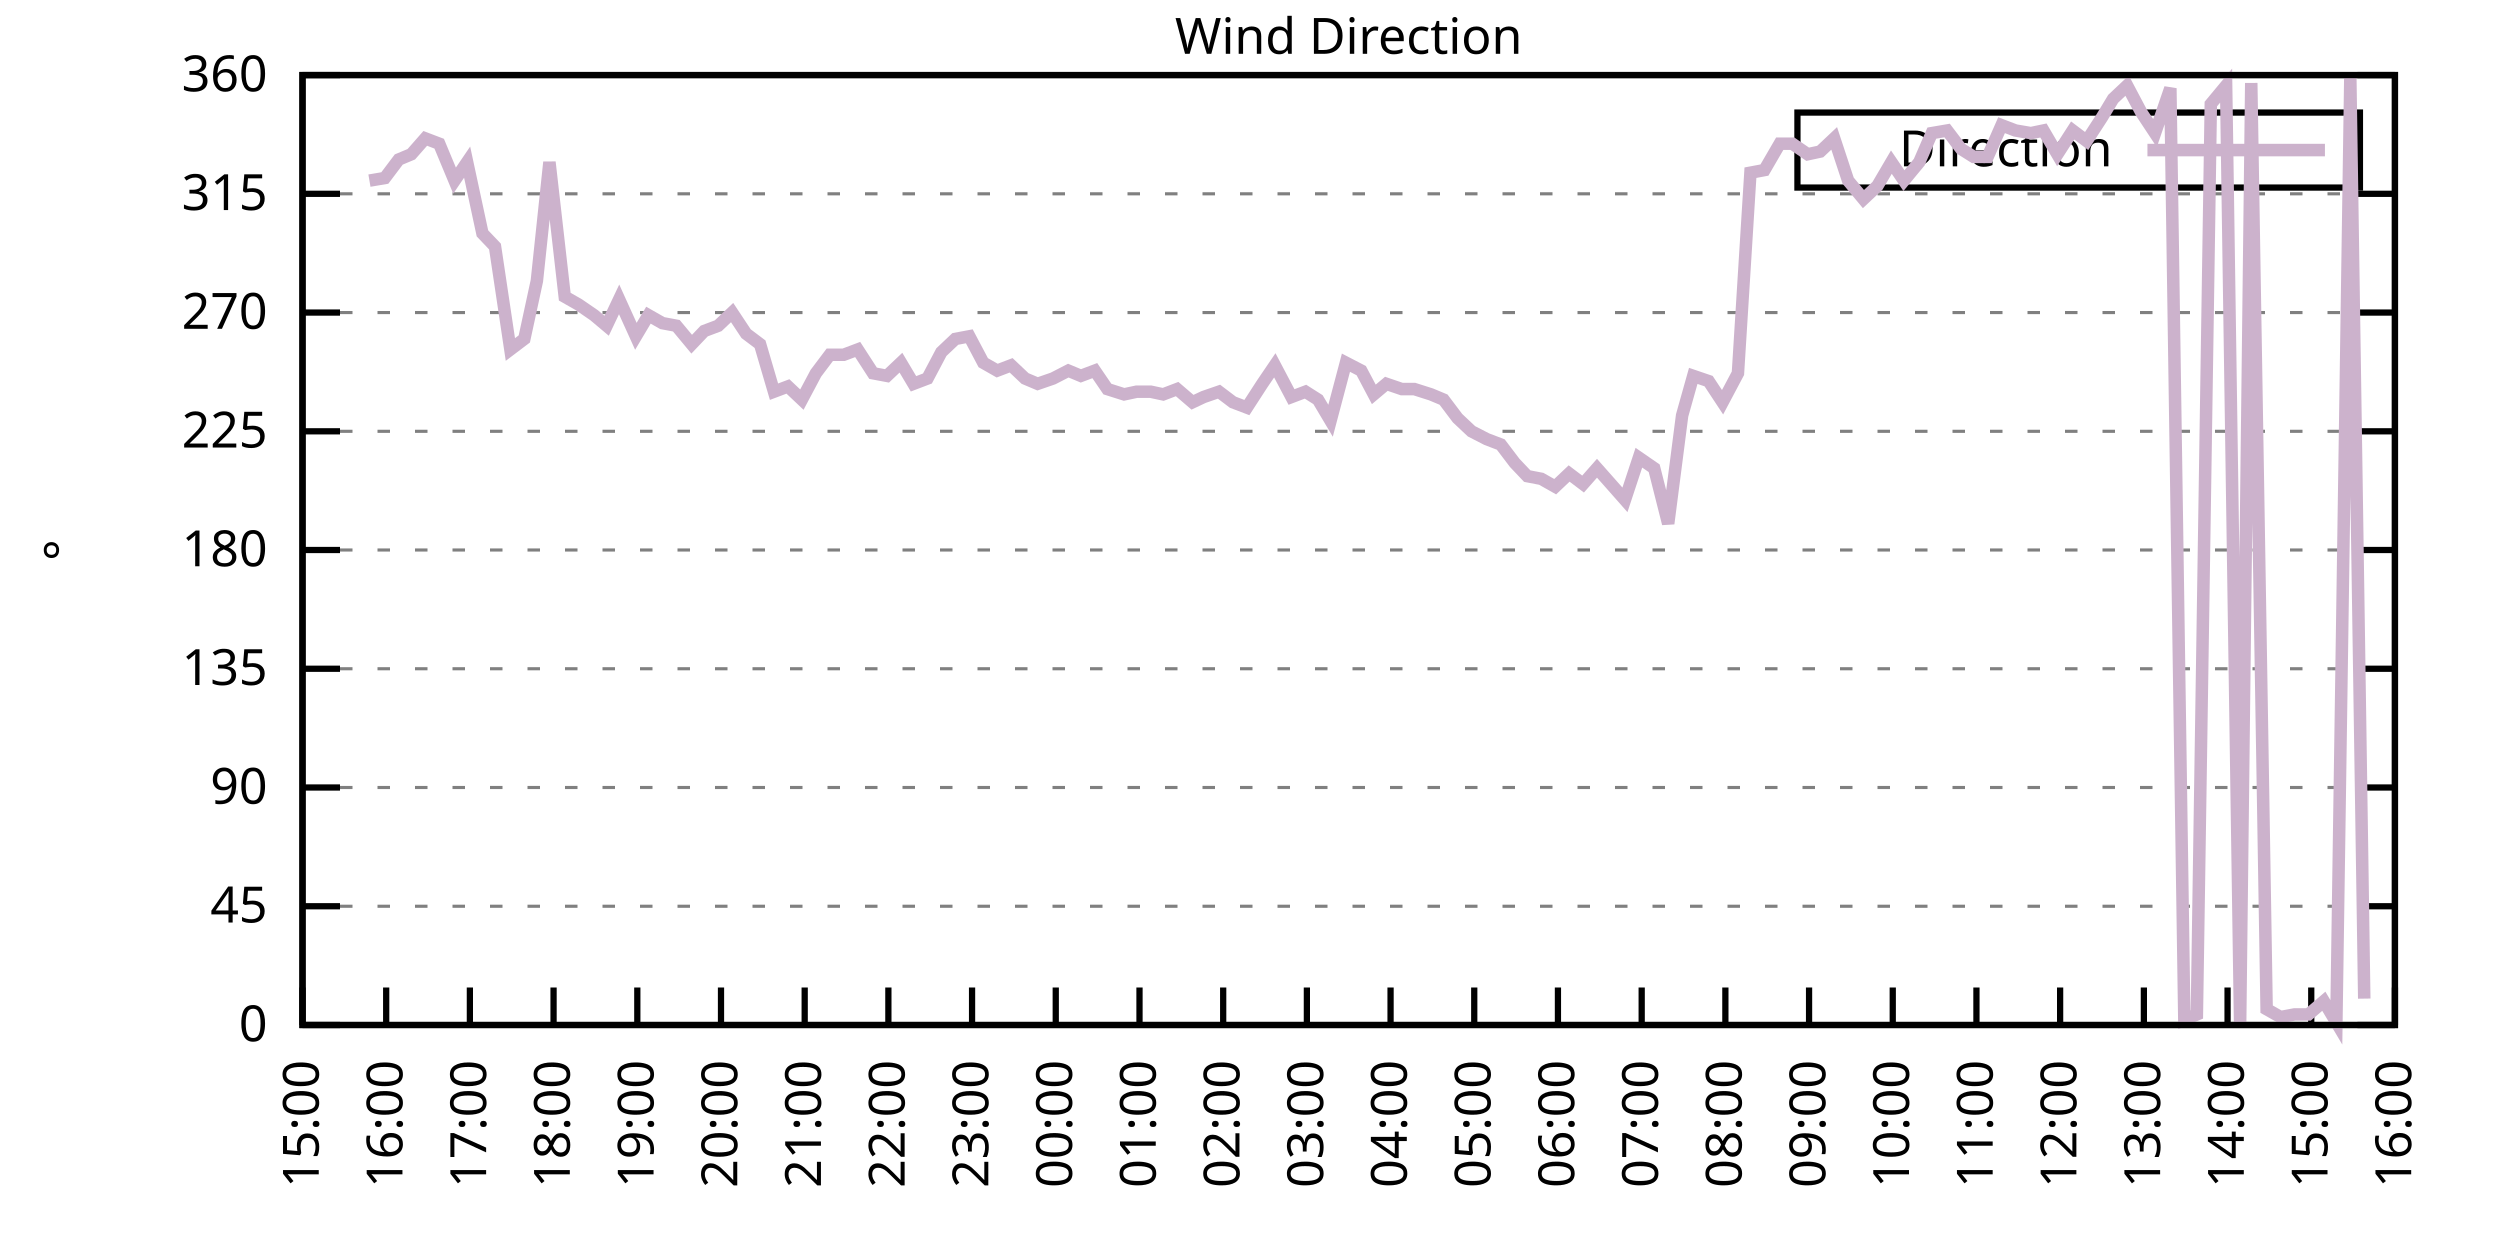
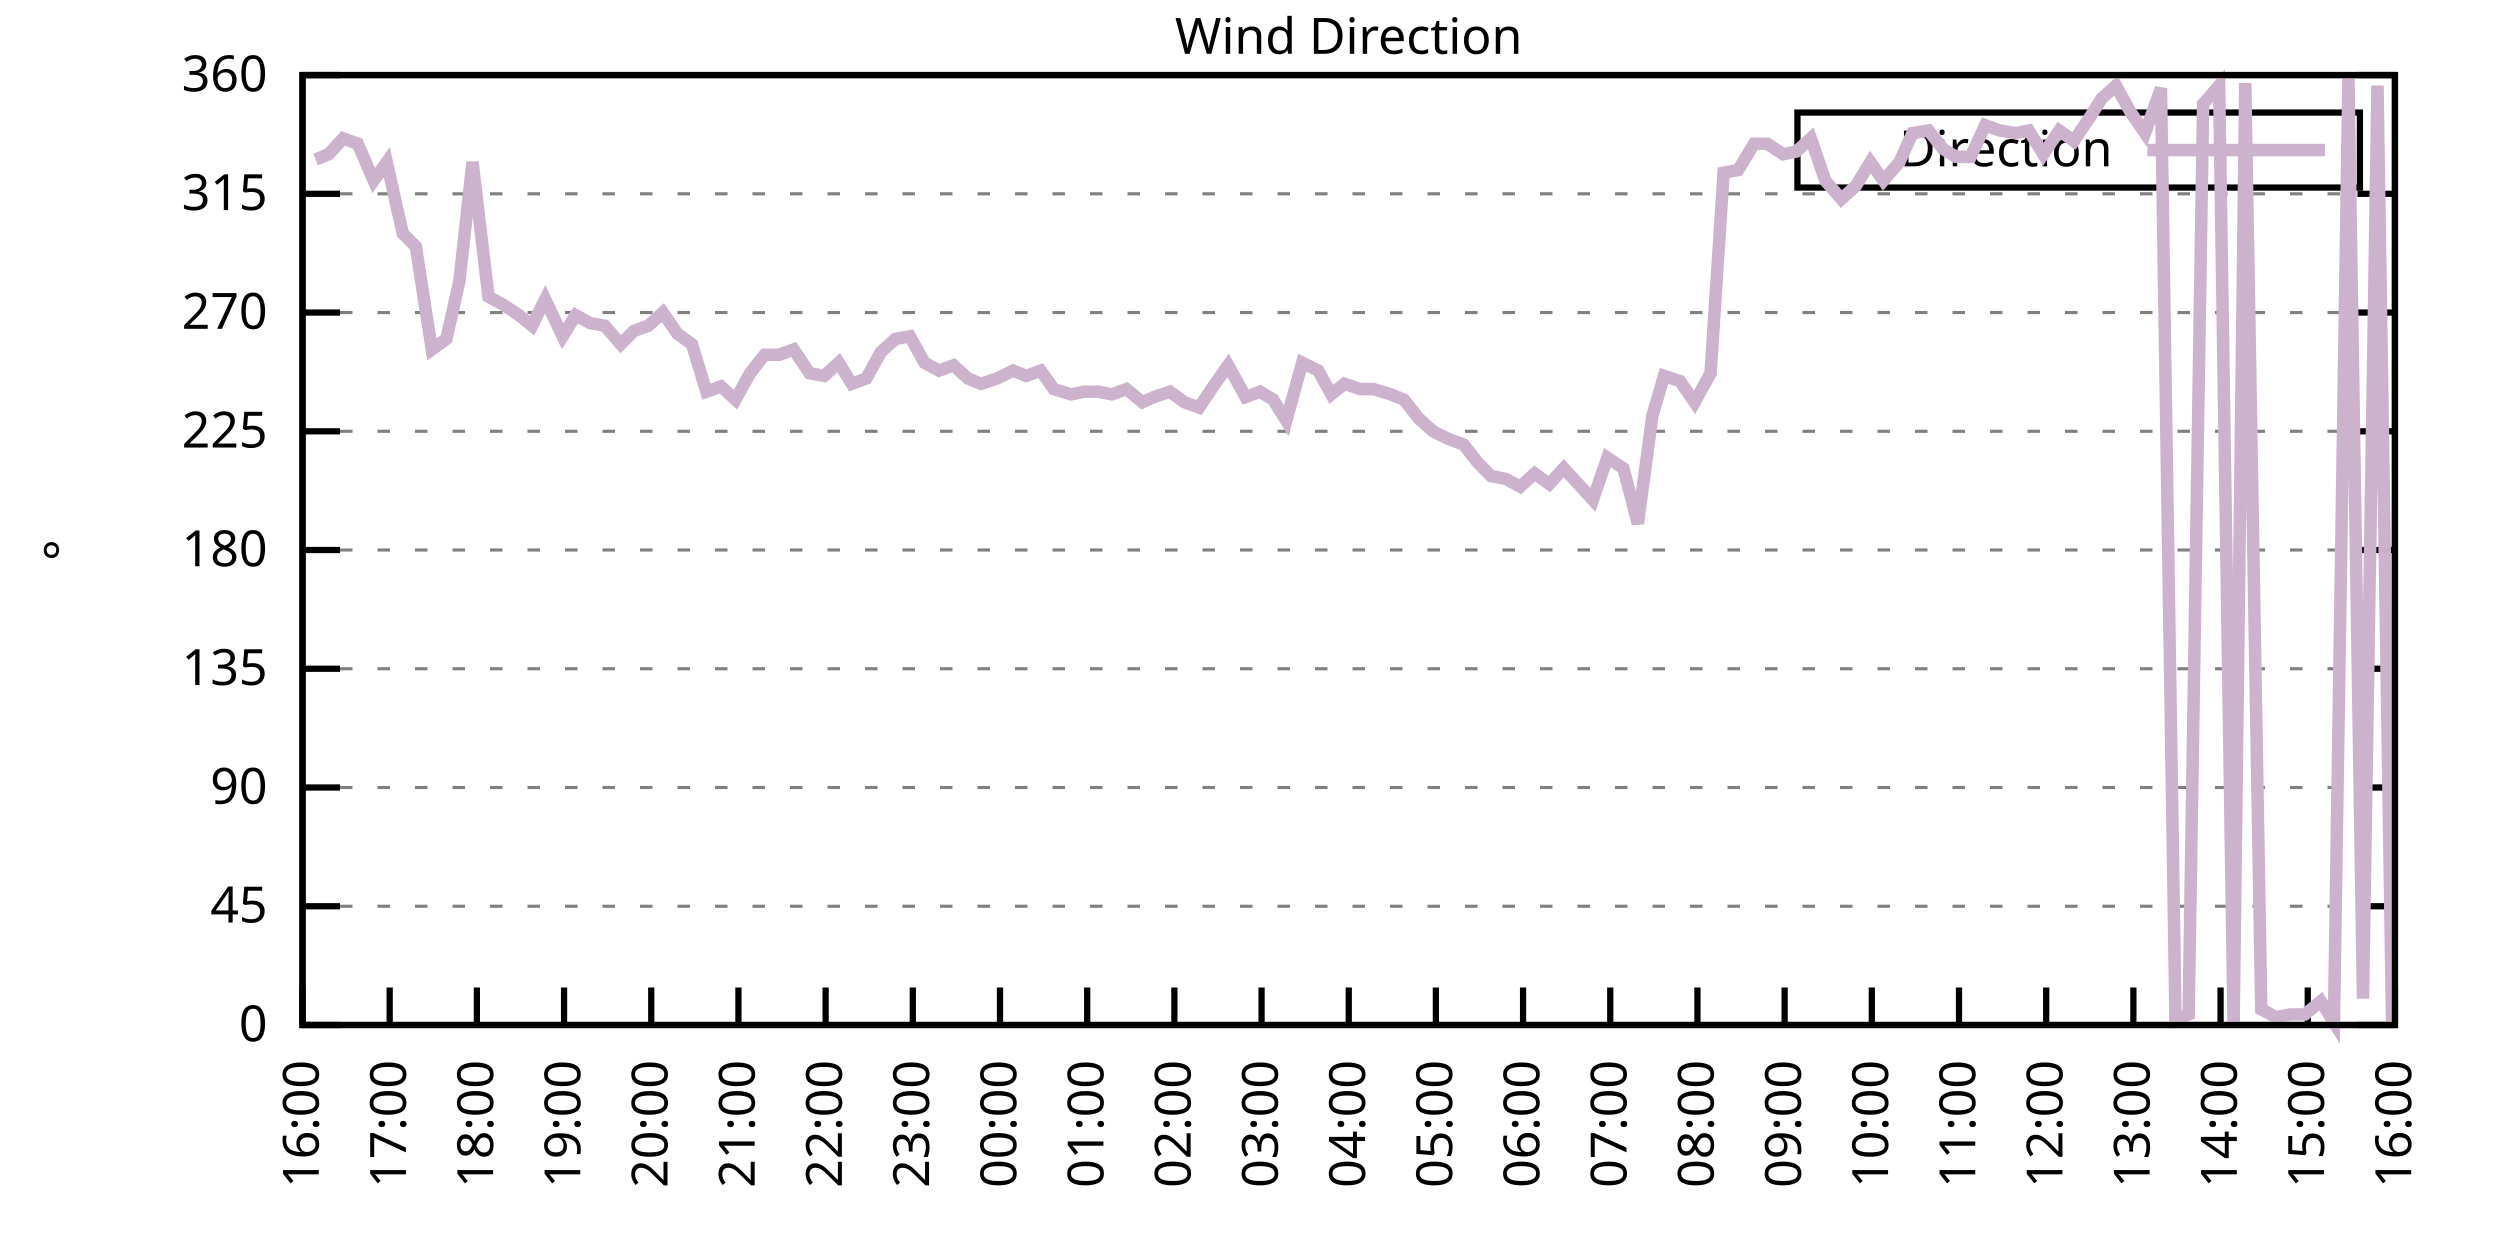
<svg xmlns="http://www.w3.org/2000/svg" xmlns:xlink="http://www.w3.org/1999/xlink" width="400" height="200" viewBox="0 0 400 200">
  <g id="gnuplot_canvas">
    <rect x="0" y="0" width="400" height="200" fill="none" />
    <defs>
      <circle id="gpDot" r="0.5" stroke-width="0.5" stroke="currentColor" />
      <path id="gpPt0" stroke-width="0.333" stroke="currentColor" d="M-1,0 h2 M0,-1 v2" />
      <path id="gpPt1" stroke-width="0.333" stroke="currentColor" d="M-1,-1 L1,1 M1,-1 L-1,1" />
      <path id="gpPt2" stroke-width="0.333" stroke="currentColor" d="M-1,0 L1,0 M0,-1 L0,1 M-1,-1 L1,1 M-1,1 L1,-1" />
      <rect id="gpPt3" stroke-width="0.333" stroke="currentColor" x="-1" y="-1" width="2" height="2" />
      <rect id="gpPt4" stroke-width="0.333" stroke="currentColor" fill="currentColor" x="-1" y="-1" width="2" height="2" />
      <circle id="gpPt5" stroke-width="0.333" stroke="currentColor" cx="0" cy="0" r="1" />
      <use xlink:href="#gpPt5" id="gpPt6" fill="currentColor" stroke="none" />
      <path id="gpPt7" stroke-width="0.333" stroke="currentColor" d="M0,-1.33 L-1.33,0.67 L1.33,0.67 z" />
      <use xlink:href="#gpPt7" id="gpPt8" fill="currentColor" stroke="none" />
      <use xlink:href="#gpPt7" id="gpPt9" stroke="currentColor" transform="rotate(180)" />
      <use xlink:href="#gpPt9" id="gpPt10" fill="currentColor" stroke="none" />
      <use xlink:href="#gpPt3" id="gpPt11" stroke="currentColor" transform="rotate(45)" />
      <use xlink:href="#gpPt11" id="gpPt12" fill="currentColor" stroke="none" />
      <path id="gpPt13" stroke-width="0.333" stroke="currentColor" d="M0,1.330 L1.265,0.411 L0.782,-1.067 L-0.782,-1.076 L-1.265,0.411 z" />
      <use xlink:href="#gpPt13" id="gpPt14" fill="currentColor" stroke="none" />
      <filter id="textbox" filterUnits="objectBoundingBox" x="0" y="0" height="1" width="1">
        <feFlood flood-color="white" flood-opacity="1" result="bgnd" />
        <feComposite in="SourceGraphic" in2="bgnd" operator="atop" />
      </filter>
      <filter id="greybox" filterUnits="objectBoundingBox" x="0" y="0" height="1" width="1">
        <feFlood flood-color="lightgrey" flood-opacity="1" result="grey" />
        <feComposite in="SourceGraphic" in2="grey" operator="atop" />
      </filter>
    </defs>
    <g fill="none" color="white" stroke="currentColor" stroke-width="1.00" stroke-linecap="butt" stroke-linejoin="miter">
</g>
    <g fill="none" color="black" stroke="currentColor" stroke-width="1.00" stroke-linecap="butt" stroke-linejoin="miter">
      <g stroke="none" shape-rendering="crispEdges">
        <polygon fill="rgb(255, 255, 255)" points="48.40,164.00 383.18,164.00 383.18,12.02 48.40,12.02 " />
      </g>
    </g>
    <g fill="none" color="black" stroke="currentColor" stroke-width="1.00" stroke-linecap="butt" stroke-linejoin="miter">
</g>
    <g fill="none" color="black" stroke="black" stroke-width="0.50" stroke-linecap="butt" stroke-linejoin="miter">
</g>
    <g fill="none" color="gray" stroke="currentColor" stroke-width="0.50" stroke-linecap="butt" stroke-linejoin="miter">
      <path stroke="gray" stroke-dasharray="2,4" class="gridline" d="M48.40,164.00 L383.19,164.00  " />
    </g>
    <g fill="none" color="gray" stroke="gray" stroke-width="1.00" stroke-linecap="butt" stroke-linejoin="miter">
</g>
    <g fill="none" color="black" stroke="currentColor" stroke-width="1.00" stroke-linecap="butt" stroke-linejoin="miter">
      <path stroke="black" d="M48.40,164.00 L54.40,164.00 M383.19,164.00 L377.19,164.00  " />
      <g transform="translate(42.80,166.60)" stroke="none" fill="black" font-family="Sans" font-size="8.00" text-anchor="end">
        <text>
          <tspan font-family="Sans"> 0</tspan>
        </text>
      </g>
    </g>
    <g fill="none" color="black" stroke="currentColor" stroke-width="1.00" stroke-linecap="butt" stroke-linejoin="miter">
</g>
    <g fill="none" color="black" stroke="black" stroke-width="0.50" stroke-linecap="butt" stroke-linejoin="miter">
</g>
    <g fill="none" color="gray" stroke="currentColor" stroke-width="0.50" stroke-linecap="butt" stroke-linejoin="miter">
      <path stroke="gray" stroke-dasharray="2,4" class="gridline" d="M48.40,145.00 L383.19,145.00  " />
    </g>
    <g fill="none" color="gray" stroke="gray" stroke-width="1.00" stroke-linecap="butt" stroke-linejoin="miter">
</g>
    <g fill="none" color="black" stroke="currentColor" stroke-width="1.00" stroke-linecap="butt" stroke-linejoin="miter">
      <path stroke="black" d="M48.40,145.00 L54.40,145.00 M383.19,145.00 L377.19,145.00  " />
      <g transform="translate(42.80,147.60)" stroke="none" fill="black" font-family="Sans" font-size="8.00" text-anchor="end">
        <text>
          <tspan font-family="Sans"> 45</tspan>
        </text>
      </g>
    </g>
    <g fill="none" color="black" stroke="currentColor" stroke-width="1.00" stroke-linecap="butt" stroke-linejoin="miter">
</g>
    <g fill="none" color="black" stroke="black" stroke-width="0.50" stroke-linecap="butt" stroke-linejoin="miter">
</g>
    <g fill="none" color="gray" stroke="currentColor" stroke-width="0.50" stroke-linecap="butt" stroke-linejoin="miter">
      <path stroke="gray" stroke-dasharray="2,4" class="gridline" d="M48.40,126.00 L383.19,126.00  " />
    </g>
    <g fill="none" color="gray" stroke="gray" stroke-width="1.00" stroke-linecap="butt" stroke-linejoin="miter">
</g>
    <g fill="none" color="black" stroke="currentColor" stroke-width="1.00" stroke-linecap="butt" stroke-linejoin="miter">
      <path stroke="black" d="M48.40,126.00 L54.40,126.00 M383.19,126.00 L377.19,126.00  " />
      <g transform="translate(42.80,128.60)" stroke="none" fill="black" font-family="Sans" font-size="8.00" text-anchor="end">
        <text>
          <tspan font-family="Sans"> 90</tspan>
        </text>
      </g>
    </g>
    <g fill="none" color="black" stroke="currentColor" stroke-width="1.00" stroke-linecap="butt" stroke-linejoin="miter">
</g>
    <g fill="none" color="black" stroke="black" stroke-width="0.50" stroke-linecap="butt" stroke-linejoin="miter">
</g>
    <g fill="none" color="gray" stroke="currentColor" stroke-width="0.50" stroke-linecap="butt" stroke-linejoin="miter">
      <path stroke="gray" stroke-dasharray="2,4" class="gridline" d="M48.40,107.00 L383.19,107.00  " />
    </g>
    <g fill="none" color="gray" stroke="gray" stroke-width="1.00" stroke-linecap="butt" stroke-linejoin="miter">
</g>
    <g fill="none" color="black" stroke="currentColor" stroke-width="1.00" stroke-linecap="butt" stroke-linejoin="miter">
      <path stroke="black" d="M48.40,107.00 L54.40,107.00 M383.19,107.00 L377.19,107.00  " />
      <g transform="translate(42.80,109.60)" stroke="none" fill="black" font-family="Sans" font-size="8.00" text-anchor="end">
        <text>
          <tspan font-family="Sans"> 135</tspan>
        </text>
      </g>
    </g>
    <g fill="none" color="black" stroke="currentColor" stroke-width="1.00" stroke-linecap="butt" stroke-linejoin="miter">
</g>
    <g fill="none" color="black" stroke="black" stroke-width="0.50" stroke-linecap="butt" stroke-linejoin="miter">
</g>
    <g fill="none" color="gray" stroke="currentColor" stroke-width="0.50" stroke-linecap="butt" stroke-linejoin="miter">
      <path stroke="gray" stroke-dasharray="2,4" class="gridline" d="M48.40,88.00 L383.19,88.00  " />
    </g>
    <g fill="none" color="gray" stroke="gray" stroke-width="1.00" stroke-linecap="butt" stroke-linejoin="miter">
</g>
    <g fill="none" color="black" stroke="currentColor" stroke-width="1.00" stroke-linecap="butt" stroke-linejoin="miter">
      <path stroke="black" d="M48.40,88.00 L54.40,88.00 M383.19,88.00 L377.19,88.00  " />
      <g transform="translate(42.80,90.60)" stroke="none" fill="black" font-family="Sans" font-size="8.00" text-anchor="end">
        <text>
          <tspan font-family="Sans"> 180</tspan>
        </text>
      </g>
    </g>
    <g fill="none" color="black" stroke="currentColor" stroke-width="1.00" stroke-linecap="butt" stroke-linejoin="miter">
</g>
    <g fill="none" color="black" stroke="black" stroke-width="0.50" stroke-linecap="butt" stroke-linejoin="miter">
</g>
    <g fill="none" color="gray" stroke="currentColor" stroke-width="0.50" stroke-linecap="butt" stroke-linejoin="miter">
      <path stroke="gray" stroke-dasharray="2,4" class="gridline" d="M48.40,69.01 L383.19,69.01  " />
    </g>
    <g fill="none" color="gray" stroke="gray" stroke-width="1.00" stroke-linecap="butt" stroke-linejoin="miter">
</g>
    <g fill="none" color="black" stroke="currentColor" stroke-width="1.00" stroke-linecap="butt" stroke-linejoin="miter">
      <path stroke="black" d="M48.40,69.01 L54.40,69.01 M383.19,69.01 L377.19,69.01  " />
      <g transform="translate(42.80,71.61)" stroke="none" fill="black" font-family="Sans" font-size="8.00" text-anchor="end">
        <text>
          <tspan font-family="Sans"> 225</tspan>
        </text>
      </g>
    </g>
    <g fill="none" color="black" stroke="currentColor" stroke-width="1.00" stroke-linecap="butt" stroke-linejoin="miter">
</g>
    <g fill="none" color="black" stroke="black" stroke-width="0.50" stroke-linecap="butt" stroke-linejoin="miter">
</g>
    <g fill="none" color="gray" stroke="currentColor" stroke-width="0.50" stroke-linecap="butt" stroke-linejoin="miter">
      <path stroke="gray" stroke-dasharray="2,4" class="gridline" d="M48.40,50.01 L383.19,50.01  " />
    </g>
    <g fill="none" color="gray" stroke="gray" stroke-width="1.00" stroke-linecap="butt" stroke-linejoin="miter">
</g>
    <g fill="none" color="black" stroke="currentColor" stroke-width="1.00" stroke-linecap="butt" stroke-linejoin="miter">
      <path stroke="black" d="M48.40,50.01 L54.40,50.01 M383.19,50.01 L377.19,50.01  " />
      <g transform="translate(42.80,52.61)" stroke="none" fill="black" font-family="Sans" font-size="8.00" text-anchor="end">
        <text>
          <tspan font-family="Sans"> 270</tspan>
        </text>
      </g>
    </g>
    <g fill="none" color="black" stroke="currentColor" stroke-width="1.00" stroke-linecap="butt" stroke-linejoin="miter">
</g>
    <g fill="none" color="black" stroke="black" stroke-width="0.50" stroke-linecap="butt" stroke-linejoin="miter">
</g>
    <g fill="none" color="gray" stroke="currentColor" stroke-width="0.50" stroke-linecap="butt" stroke-linejoin="miter">
      <path stroke="gray" stroke-dasharray="2,4" class="gridline" d="M48.40,31.01 L383.19,31.01  " />
    </g>
    <g fill="none" color="gray" stroke="gray" stroke-width="1.00" stroke-linecap="butt" stroke-linejoin="miter">
</g>
    <g fill="none" color="black" stroke="currentColor" stroke-width="1.00" stroke-linecap="butt" stroke-linejoin="miter">
      <path stroke="black" d="M48.40,31.01 L54.40,31.01 M383.19,31.01 L377.19,31.01  " />
      <g transform="translate(42.80,33.61)" stroke="none" fill="black" font-family="Sans" font-size="8.00" text-anchor="end">
        <text>
          <tspan font-family="Sans"> 315</tspan>
        </text>
      </g>
    </g>
    <g fill="none" color="black" stroke="currentColor" stroke-width="1.00" stroke-linecap="butt" stroke-linejoin="miter">
</g>
    <g fill="none" color="black" stroke="black" stroke-width="0.50" stroke-linecap="butt" stroke-linejoin="miter">
</g>
    <g fill="none" color="gray" stroke="currentColor" stroke-width="0.50" stroke-linecap="butt" stroke-linejoin="miter">
      <path stroke="gray" stroke-dasharray="2,4" class="gridline" d="M48.40,12.01 L383.19,12.01  " />
    </g>
    <g fill="none" color="gray" stroke="gray" stroke-width="1.00" stroke-linecap="butt" stroke-linejoin="miter">
</g>
    <g fill="none" color="black" stroke="currentColor" stroke-width="1.00" stroke-linecap="butt" stroke-linejoin="miter">
      <path stroke="black" d="M48.40,12.01 L54.40,12.01 M383.19,12.01 L377.19,12.01  " />
      <g transform="translate(42.80,14.61)" stroke="none" fill="black" font-family="Sans" font-size="8.00" text-anchor="end">
        <text>
          <tspan font-family="Sans"> 360</tspan>
        </text>
      </g>
    </g>
    <g fill="none" color="black" stroke="currentColor" stroke-width="1.00" stroke-linecap="butt" stroke-linejoin="miter">
      <path stroke="black" d="M48.40,164.00 L48.40,158.00  " />
      <g transform="translate(51.00,169.60) rotate(270.00)" stroke="none" fill="black" font-family="Sans" font-size="8.00" text-anchor="end">
        <text>
-           <tspan font-family="Sans">15:00</tspan>
-         </text>
-       </g>
-     </g>
-     <g fill="none" color="black" stroke="currentColor" stroke-width="1.00" stroke-linecap="butt" stroke-linejoin="miter">
-       <path stroke="black" d="M61.79,164.00 L61.79,158.00  " />
-       <g transform="translate(64.39,169.60) rotate(270.00)" stroke="none" fill="black" font-family="Sans" font-size="8.00" text-anchor="end">
-         <text>
          <tspan font-family="Sans">16:00</tspan>
        </text>
      </g>
    </g>
    <g fill="none" color="black" stroke="currentColor" stroke-width="1.00" stroke-linecap="butt" stroke-linejoin="miter">
-       <path stroke="black" d="M75.18,164.00 L75.18,158.00  " />
-       <g transform="translate(77.78,169.60) rotate(270.00)" stroke="none" fill="black" font-family="Sans" font-size="8.00" text-anchor="end">
+       <path stroke="black" d="M62.35,164.00 L62.35,158.00  " />
+       <g transform="translate(64.95,169.60) rotate(270.00)" stroke="none" fill="black" font-family="Sans" font-size="8.00" text-anchor="end">
        <text>
          <tspan font-family="Sans">17:00</tspan>
        </text>
      </g>
    </g>
    <g fill="none" color="black" stroke="currentColor" stroke-width="1.00" stroke-linecap="butt" stroke-linejoin="miter">
-       <path stroke="black" d="M88.57,164.00 L88.57,158.00  " />
-       <g transform="translate(91.17,169.60) rotate(270.00)" stroke="none" fill="black" font-family="Sans" font-size="8.00" text-anchor="end">
+       <path stroke="black" d="M76.30,164.00 L76.30,158.00  " />
+       <g transform="translate(78.90,169.60) rotate(270.00)" stroke="none" fill="black" font-family="Sans" font-size="8.00" text-anchor="end">
        <text>
          <tspan font-family="Sans">18:00</tspan>
        </text>
      </g>
    </g>
    <g fill="none" color="black" stroke="currentColor" stroke-width="1.00" stroke-linecap="butt" stroke-linejoin="miter">
-       <path stroke="black" d="M101.97,164.00 L101.97,158.00  " />
-       <g transform="translate(104.57,169.60) rotate(270.00)" stroke="none" fill="black" font-family="Sans" font-size="8.00" text-anchor="end">
+       <path stroke="black" d="M90.25,164.00 L90.25,158.00  " />
+       <g transform="translate(92.85,169.60) rotate(270.00)" stroke="none" fill="black" font-family="Sans" font-size="8.00" text-anchor="end">
        <text>
          <tspan font-family="Sans">19:00</tspan>
        </text>
      </g>
    </g>
    <g fill="none" color="black" stroke="currentColor" stroke-width="1.00" stroke-linecap="butt" stroke-linejoin="miter">
-       <path stroke="black" d="M115.36,164.00 L115.36,158.00  " />
-       <g transform="translate(117.96,169.60) rotate(270.00)" stroke="none" fill="black" font-family="Sans" font-size="8.00" text-anchor="end">
+       <path stroke="black" d="M104.20,164.00 L104.20,158.00  " />
+       <g transform="translate(106.80,169.60) rotate(270.00)" stroke="none" fill="black" font-family="Sans" font-size="8.00" text-anchor="end">
        <text>
          <tspan font-family="Sans">20:00</tspan>
        </text>
      </g>
    </g>
    <g fill="none" color="black" stroke="currentColor" stroke-width="1.00" stroke-linecap="butt" stroke-linejoin="miter">
-       <path stroke="black" d="M128.75,164.00 L128.75,158.00  " />
-       <g transform="translate(131.35,169.60) rotate(270.00)" stroke="none" fill="black" font-family="Sans" font-size="8.00" text-anchor="end">
+       <path stroke="black" d="M118.15,164.00 L118.15,158.00  " />
+       <g transform="translate(120.75,169.60) rotate(270.00)" stroke="none" fill="black" font-family="Sans" font-size="8.00" text-anchor="end">
        <text>
          <tspan font-family="Sans">21:00</tspan>
        </text>
      </g>
    </g>
    <g fill="none" color="black" stroke="currentColor" stroke-width="1.00" stroke-linecap="butt" stroke-linejoin="miter">
-       <path stroke="black" d="M142.14,164.00 L142.14,158.00  " />
-       <g transform="translate(144.74,169.60) rotate(270.00)" stroke="none" fill="black" font-family="Sans" font-size="8.00" text-anchor="end">
+       <path stroke="black" d="M132.10,164.00 L132.10,158.00  " />
+       <g transform="translate(134.70,169.60) rotate(270.00)" stroke="none" fill="black" font-family="Sans" font-size="8.00" text-anchor="end">
        <text>
          <tspan font-family="Sans">22:00</tspan>
        </text>
      </g>
    </g>
    <g fill="none" color="black" stroke="currentColor" stroke-width="1.00" stroke-linecap="butt" stroke-linejoin="miter">
-       <path stroke="black" d="M155.53,164.00 L155.53,158.00  " />
-       <g transform="translate(158.13,169.60) rotate(270.00)" stroke="none" fill="black" font-family="Sans" font-size="8.00" text-anchor="end">
+       <path stroke="black" d="M146.05,164.00 L146.05,158.00  " />
+       <g transform="translate(148.65,169.60) rotate(270.00)" stroke="none" fill="black" font-family="Sans" font-size="8.00" text-anchor="end">
        <text>
          <tspan font-family="Sans">23:00</tspan>
        </text>
      </g>
    </g>
    <g fill="none" color="black" stroke="currentColor" stroke-width="1.00" stroke-linecap="butt" stroke-linejoin="miter">
-       <path stroke="black" d="M168.92,164.00 L168.92,158.00  " />
-       <g transform="translate(171.52,169.60) rotate(270.00)" stroke="none" fill="black" font-family="Sans" font-size="8.00" text-anchor="end">
+       <path stroke="black" d="M160.00,164.00 L160.00,158.00  " />
+       <g transform="translate(162.60,169.60) rotate(270.00)" stroke="none" fill="black" font-family="Sans" font-size="8.00" text-anchor="end">
        <text>
          <tspan font-family="Sans">00:00</tspan>
        </text>
      </g>
    </g>
    <g fill="none" color="black" stroke="currentColor" stroke-width="1.00" stroke-linecap="butt" stroke-linejoin="miter">
-       <path stroke="black" d="M182.32,164.00 L182.32,158.00  " />
-       <g transform="translate(184.92,169.60) rotate(270.00)" stroke="none" fill="black" font-family="Sans" font-size="8.00" text-anchor="end">
+       <path stroke="black" d="M173.95,164.00 L173.95,158.00  " />
+       <g transform="translate(176.55,169.60) rotate(270.00)" stroke="none" fill="black" font-family="Sans" font-size="8.00" text-anchor="end">
        <text>
          <tspan font-family="Sans">01:00</tspan>
        </text>
      </g>
    </g>
    <g fill="none" color="black" stroke="currentColor" stroke-width="1.00" stroke-linecap="butt" stroke-linejoin="miter">
-       <path stroke="black" d="M195.71,164.00 L195.71,158.00  " />
-       <g transform="translate(198.31,169.60) rotate(270.00)" stroke="none" fill="black" font-family="Sans" font-size="8.00" text-anchor="end">
+       <path stroke="black" d="M187.90,164.00 L187.90,158.00  " />
+       <g transform="translate(190.50,169.60) rotate(270.00)" stroke="none" fill="black" font-family="Sans" font-size="8.00" text-anchor="end">
        <text>
          <tspan font-family="Sans">02:00</tspan>
        </text>
      </g>
    </g>
    <g fill="none" color="black" stroke="currentColor" stroke-width="1.00" stroke-linecap="butt" stroke-linejoin="miter">
-       <path stroke="black" d="M209.10,164.00 L209.10,158.00  " />
-       <g transform="translate(211.70,169.60) rotate(270.00)" stroke="none" fill="black" font-family="Sans" font-size="8.00" text-anchor="end">
+       <path stroke="black" d="M201.85,164.00 L201.85,158.00  " />
+       <g transform="translate(204.45,169.60) rotate(270.00)" stroke="none" fill="black" font-family="Sans" font-size="8.00" text-anchor="end">
        <text>
          <tspan font-family="Sans">03:00</tspan>
        </text>
      </g>
    </g>
    <g fill="none" color="black" stroke="currentColor" stroke-width="1.00" stroke-linecap="butt" stroke-linejoin="miter">
-       <path stroke="black" d="M222.49,164.00 L222.49,158.00  " />
-       <g transform="translate(225.09,169.60) rotate(270.00)" stroke="none" fill="black" font-family="Sans" font-size="8.00" text-anchor="end">
+       <path stroke="black" d="M215.80,164.00 L215.80,158.00  " />
+       <g transform="translate(218.40,169.60) rotate(270.00)" stroke="none" fill="black" font-family="Sans" font-size="8.00" text-anchor="end">
        <text>
          <tspan font-family="Sans">04:00</tspan>
        </text>
      </g>
    </g>
    <g fill="none" color="black" stroke="currentColor" stroke-width="1.00" stroke-linecap="butt" stroke-linejoin="miter">
-       <path stroke="black" d="M235.88,164.00 L235.88,158.00  " />
-       <g transform="translate(238.48,169.60) rotate(270.00)" stroke="none" fill="black" font-family="Sans" font-size="8.00" text-anchor="end">
+       <path stroke="black" d="M229.74,164.00 L229.74,158.00  " />
+       <g transform="translate(232.34,169.60) rotate(270.00)" stroke="none" fill="black" font-family="Sans" font-size="8.00" text-anchor="end">
        <text>
          <tspan font-family="Sans">05:00</tspan>
        </text>
      </g>
    </g>
    <g fill="none" color="black" stroke="currentColor" stroke-width="1.00" stroke-linecap="butt" stroke-linejoin="miter">
-       <path stroke="black" d="M249.27,164.00 L249.27,158.00  " />
-       <g transform="translate(251.87,169.60) rotate(270.00)" stroke="none" fill="black" font-family="Sans" font-size="8.00" text-anchor="end">
+       <path stroke="black" d="M243.69,164.00 L243.69,158.00  " />
+       <g transform="translate(246.29,169.60) rotate(270.00)" stroke="none" fill="black" font-family="Sans" font-size="8.00" text-anchor="end">
        <text>
          <tspan font-family="Sans">06:00</tspan>
        </text>
      </g>
    </g>
    <g fill="none" color="black" stroke="currentColor" stroke-width="1.00" stroke-linecap="butt" stroke-linejoin="miter">
-       <path stroke="black" d="M262.67,164.00 L262.67,158.00  " />
-       <g transform="translate(265.27,169.60) rotate(270.00)" stroke="none" fill="black" font-family="Sans" font-size="8.00" text-anchor="end">
+       <path stroke="black" d="M257.64,164.00 L257.64,158.00  " />
+       <g transform="translate(260.24,169.60) rotate(270.00)" stroke="none" fill="black" font-family="Sans" font-size="8.00" text-anchor="end">
        <text>
          <tspan font-family="Sans">07:00</tspan>
        </text>
      </g>
    </g>
    <g fill="none" color="black" stroke="currentColor" stroke-width="1.00" stroke-linecap="butt" stroke-linejoin="miter">
-       <path stroke="black" d="M276.06,164.00 L276.06,158.00  " />
-       <g transform="translate(278.66,169.60) rotate(270.00)" stroke="none" fill="black" font-family="Sans" font-size="8.00" text-anchor="end">
+       <path stroke="black" d="M271.59,164.00 L271.59,158.00  " />
+       <g transform="translate(274.19,169.60) rotate(270.00)" stroke="none" fill="black" font-family="Sans" font-size="8.00" text-anchor="end">
        <text>
          <tspan font-family="Sans">08:00</tspan>
        </text>
      </g>
    </g>
    <g fill="none" color="black" stroke="currentColor" stroke-width="1.00" stroke-linecap="butt" stroke-linejoin="miter">
-       <path stroke="black" d="M289.45,164.00 L289.45,158.00  " />
-       <g transform="translate(292.05,169.60) rotate(270.00)" stroke="none" fill="black" font-family="Sans" font-size="8.00" text-anchor="end">
+       <path stroke="black" d="M285.54,164.00 L285.54,158.00  " />
+       <g transform="translate(288.14,169.60) rotate(270.00)" stroke="none" fill="black" font-family="Sans" font-size="8.00" text-anchor="end">
        <text>
          <tspan font-family="Sans">09:00</tspan>
        </text>
      </g>
    </g>
    <g fill="none" color="black" stroke="currentColor" stroke-width="1.00" stroke-linecap="butt" stroke-linejoin="miter">
-       <path stroke="black" d="M302.84,164.00 L302.84,158.00  " />
-       <g transform="translate(305.44,169.60) rotate(270.00)" stroke="none" fill="black" font-family="Sans" font-size="8.00" text-anchor="end">
+       <path stroke="black" d="M299.49,164.00 L299.49,158.00  " />
+       <g transform="translate(302.09,169.60) rotate(270.00)" stroke="none" fill="black" font-family="Sans" font-size="8.00" text-anchor="end">
        <text>
          <tspan font-family="Sans">10:00</tspan>
        </text>
      </g>
    </g>
    <g fill="none" color="black" stroke="currentColor" stroke-width="1.00" stroke-linecap="butt" stroke-linejoin="miter">
-       <path stroke="black" d="M316.23,164.00 L316.23,158.00  " />
-       <g transform="translate(318.83,169.60) rotate(270.00)" stroke="none" fill="black" font-family="Sans" font-size="8.00" text-anchor="end">
+       <path stroke="black" d="M313.44,164.00 L313.44,158.00  " />
+       <g transform="translate(316.04,169.60) rotate(270.00)" stroke="none" fill="black" font-family="Sans" font-size="8.00" text-anchor="end">
        <text>
          <tspan font-family="Sans">11:00</tspan>
        </text>
      </g>
    </g>
    <g fill="none" color="black" stroke="currentColor" stroke-width="1.00" stroke-linecap="butt" stroke-linejoin="miter">
-       <path stroke="black" d="M329.62,164.00 L329.62,158.00  " />
-       <g transform="translate(332.22,169.60) rotate(270.00)" stroke="none" fill="black" font-family="Sans" font-size="8.00" text-anchor="end">
+       <path stroke="black" d="M327.39,164.00 L327.39,158.00  " />
+       <g transform="translate(329.99,169.60) rotate(270.00)" stroke="none" fill="black" font-family="Sans" font-size="8.00" text-anchor="end">
        <text>
          <tspan font-family="Sans">12:00</tspan>
        </text>
      </g>
    </g>
    <g fill="none" color="black" stroke="currentColor" stroke-width="1.00" stroke-linecap="butt" stroke-linejoin="miter">
-       <path stroke="black" d="M343.02,164.00 L343.02,158.00  " />
-       <g transform="translate(345.62,169.60) rotate(270.00)" stroke="none" fill="black" font-family="Sans" font-size="8.00" text-anchor="end">
+       <path stroke="black" d="M341.34,164.00 L341.34,158.00  " />
+       <g transform="translate(343.94,169.60) rotate(270.00)" stroke="none" fill="black" font-family="Sans" font-size="8.00" text-anchor="end">
        <text>
          <tspan font-family="Sans">13:00</tspan>
        </text>
      </g>
    </g>
    <g fill="none" color="black" stroke="currentColor" stroke-width="1.00" stroke-linecap="butt" stroke-linejoin="miter">
-       <path stroke="black" d="M356.41,164.00 L356.41,158.00  " />
-       <g transform="translate(359.01,169.60) rotate(270.00)" stroke="none" fill="black" font-family="Sans" font-size="8.00" text-anchor="end">
+       <path stroke="black" d="M355.29,164.00 L355.29,158.00  " />
+       <g transform="translate(357.89,169.60) rotate(270.00)" stroke="none" fill="black" font-family="Sans" font-size="8.00" text-anchor="end">
        <text>
          <tspan font-family="Sans">14:00</tspan>
        </text>
      </g>
    </g>
    <g fill="none" color="black" stroke="currentColor" stroke-width="1.00" stroke-linecap="butt" stroke-linejoin="miter">
-       <path stroke="black" d="M369.80,164.00 L369.80,158.00  " />
-       <g transform="translate(372.40,169.60) rotate(270.00)" stroke="none" fill="black" font-family="Sans" font-size="8.00" text-anchor="end">
+       <path stroke="black" d="M369.24,164.00 L369.24,158.00  " />
+       <g transform="translate(371.84,169.60) rotate(270.00)" stroke="none" fill="black" font-family="Sans" font-size="8.00" text-anchor="end">
        <text>
          <tspan font-family="Sans">15:00</tspan>
        </text>
      </g>
    </g>
    <g fill="none" color="black" stroke="currentColor" stroke-width="1.00" stroke-linecap="butt" stroke-linejoin="miter">
      <path stroke="black" d="M383.19,164.00 L383.19,158.00  " />
      <g transform="translate(385.79,169.60) rotate(270.00)" stroke="none" fill="black" font-family="Sans" font-size="8.00" text-anchor="end">
        <text>
          <tspan font-family="Sans">16:00</tspan>
        </text>
      </g>
    </g>
    <g fill="none" color="black" stroke="currentColor" stroke-width="1.00" stroke-linecap="butt" stroke-linejoin="miter">
</g>
    <g fill="none" color="black" stroke="currentColor" stroke-width="1.00" stroke-linecap="butt" stroke-linejoin="miter">
      <path stroke="black" d="M48.40,12.01 L48.40,164.00 L383.19,164.00 L383.19,12.01 L48.40,12.01 Z  " />
    </g>
    <g fill="none" color="black" stroke="currentColor" stroke-width="1.00" stroke-linecap="butt" stroke-linejoin="miter">
</g>
    <g fill="none" color="black" stroke="currentColor" stroke-width="1.00" stroke-linecap="butt" stroke-linejoin="miter">
      <path stroke="black" d="M287.59,30.01 L287.59,18.01 L377.59,18.01 L377.59,30.01 L287.59,30.01 Z  " />
    </g>
    <g id="Wind_direction_plot_1">
      <g fill="none" color="white" stroke="black" stroke-width="2.00" stroke-linecap="butt" stroke-linejoin="miter">
</g>
      <g fill="none" color="black" stroke="currentColor" stroke-width="2.00" stroke-linecap="butt" stroke-linejoin="miter">
        <g transform="translate(337.99,26.61)" stroke="none" fill="black" font-family="Sans" font-size="8.00" text-anchor="end">
          <text>
            <tspan font-family="Sans">Direction</tspan>
          </text>
        </g>
      </g>
      <g fill="none" color="black" stroke="currentColor" stroke-width="2.00" stroke-linecap="butt" stroke-linejoin="miter">
-         <path stroke="rgb(204, 178, 204)" d="M343.59,24.01 L371.99,24.01 M59.11,28.90 L61.57,28.48 L63.80,25.52 L65.81,24.68 L68.04,22.14 L70.27,22.99   L72.73,28.90 L74.74,25.94 L77.19,37.34 L79.20,39.45 L81.66,55.92 L83.89,54.23 L85.90,44.94 L87.91,25.94   L90.36,47.47 L92.59,48.74 L95.05,50.43 L97.06,52.12 L99.06,47.90 L101.74,53.81 L103.75,50.43 L105.98,51.70   L108.22,52.12 L110.67,55.07 L112.68,52.96 L114.91,52.12 L117.14,50.01 L119.38,53.39 L121.61,55.07 L123.84,62.67   L126.07,61.83 L128.30,63.94 L130.54,59.72 L132.77,56.76 L135.00,56.76 L137.23,55.92 L139.69,59.72 L141.92,60.14   L144.15,58.03 L146.16,61.41 L148.39,60.56 L150.62,56.34 L152.85,54.23 L155.09,53.81 L157.32,58.03 L159.55,59.30   L161.78,58.45 L164.01,60.56 L166.02,61.41 L168.48,60.56 L170.93,59.30 L172.94,60.14 L175.17,59.30 L177.18,62.25   L179.86,63.10 L181.87,62.67 L184.10,62.67 L186.11,63.10 L188.34,62.25 L190.80,64.36 L192.58,63.52 L195.04,62.67   L197.27,64.36 L199.50,65.21 L201.96,61.41 L203.97,58.45 L206.64,63.52 L208.88,62.67 L210.88,63.94 L212.89,67.32   L215.35,58.03 L217.80,59.30 L219.81,63.10 L221.82,61.41 L224.28,62.25 L226.29,62.25 L228.96,63.10 L230.97,63.94   L233.20,66.90 L235.44,69.01 L237.89,70.27 L240.12,71.12 L242.36,74.07 L244.36,76.18 L246.60,76.61 L248.83,77.87   L251.06,75.76 L253.29,77.45 L255.52,74.92 L257.76,77.45 L259.99,79.98 L262.22,73.23 L264.67,74.92 L266.91,83.78   L269.14,66.47 L270.92,60.14 L273.38,60.98 L275.61,64.36 L278.07,59.72 L280.07,27.63 L282.31,27.21 L284.76,22.99   L286.77,22.99 L289.23,24.68 L291.23,24.25 L293.47,22.14 L295.70,28.90 L298.15,31.85 L300.39,29.74 L302.62,25.94   L304.63,28.90 L307.08,25.94 L309.09,21.30 L311.54,20.88 L313.78,23.83 L315.79,25.10 L318.02,25.10 L320.25,20.03   L322.48,20.88 L324.94,21.30 L326.95,20.88 L329.18,24.68 L331.63,20.88 L333.86,22.56 L336.32,18.77 L338.10,15.81   L340.34,13.70 L342.57,17.92 L344.80,21.30 L347.26,14.12 L349.49,163.16 L351.50,162.31 L353.73,16.65 L356.18,13.70   L358.42,164.00 L360.20,13.28 L362.66,161.47 L364.89,162.73 L367.12,162.31 L369.35,162.31 L371.81,160.20 L373.82,163.58   L376.05,12.43 L378.28,159.78  " />
+         <path stroke="rgb(204, 178, 204)" d="M343.59,24.01 L371.99,24.01 M50.49,25.52 L52.58,24.68 L54.91,22.14 L57.23,22.99 L59.79,28.90 L61.88,25.94   L64.44,37.34 L66.53,39.45 L69.09,55.92 L71.42,54.23 L73.51,44.94 L75.60,25.94 L78.16,47.47 L80.48,48.74   L83.04,50.43 L85.13,52.12 L87.23,47.90 L90.02,53.81 L92.11,50.43 L94.43,51.70 L96.76,52.12 L99.32,55.07   L101.41,52.96 L103.73,52.12 L106.06,50.01 L108.38,53.39 L110.71,55.07 L113.03,62.67 L115.36,61.83 L117.68,63.94   L120.01,59.72 L122.33,56.76 L124.66,56.76 L126.98,55.92 L129.54,59.72 L131.87,60.14 L134.19,58.03 L136.28,61.41   L138.61,60.56 L140.93,56.34 L143.26,54.23 L145.58,53.81 L147.91,58.03 L150.23,59.30 L152.56,58.45 L154.88,60.56   L156.97,61.41 L159.53,60.56 L162.09,59.30 L164.18,60.14 L166.51,59.30 L168.60,62.25 L171.39,63.10 L173.48,62.67   L175.81,62.67 L177.90,63.10 L180.22,62.25 L182.78,64.36 L184.64,63.52 L187.20,62.67 L189.52,64.36 L191.85,65.21   L194.41,61.41 L196.50,58.45 L199.29,63.52 L201.61,62.67 L203.71,63.94 L205.80,67.32 L208.36,58.03 L210.91,59.30   L213.01,63.10 L215.10,61.41 L217.65,62.25 L219.75,62.25 L222.54,63.10 L224.63,63.94 L226.95,66.90 L229.28,69.01   L231.84,70.27 L234.16,71.12 L236.49,74.07 L238.58,76.18 L240.90,76.61 L243.23,77.87 L245.55,75.76 L247.88,77.45   L250.20,74.92 L252.53,77.45 L254.85,79.98 L257.18,73.23 L259.74,74.92 L262.06,83.78 L264.39,66.47 L266.25,60.14   L268.80,60.98 L271.13,64.36 L273.69,59.72 L275.78,27.63 L278.10,27.21 L280.66,22.99 L282.75,22.99 L285.31,24.68   L287.40,24.25 L289.73,22.14 L292.05,28.90 L294.61,31.85 L296.94,29.74 L299.26,25.94 L301.35,28.90 L303.91,25.94   L306.00,21.30 L308.56,20.88 L310.88,23.83 L312.98,25.10 L315.30,25.10 L317.63,20.03 L319.95,20.88 L322.51,21.30   L324.60,20.88 L326.93,24.68 L329.48,20.88 L331.81,22.56 L334.37,18.77 L336.23,15.81 L338.55,13.70 L340.88,17.92   L343.20,21.30 L345.76,14.12 L348.08,163.16 L350.18,162.31 L352.50,16.65 L355.06,13.70 L357.38,164.00 L359.24,13.28   L361.80,161.47 L364.13,162.73 L366.45,162.31 L368.78,162.31 L371.33,160.20 L373.43,163.58 L375.75,12.43 L378.08,159.78   L380.40,13.70 L382.73,163.58  " />
      </g>
    </g>
    <g fill="none" color="black" stroke="currentColor" stroke-width="2.00" stroke-linecap="butt" stroke-linejoin="miter">
</g>
    <g fill="none" color="black" stroke="black" stroke-width="1.00" stroke-linecap="butt" stroke-linejoin="miter">
</g>
    <g fill="none" color="black" stroke="currentColor" stroke-width="1.00" stroke-linecap="butt" stroke-linejoin="miter">
      <path stroke="black" d="M48.40,12.01 L48.40,164.00 L383.19,164.00 L383.19,12.01 L48.40,12.01 Z  " />
      <g transform="translate(12.80,88.01) rotate(270.00)" stroke="none" fill="black" font-family="Sans" font-size="8.00" text-anchor="middle">
        <text>
          <tspan font-family="Sans">°</tspan>
        </text>
      </g>
    </g>
    <g fill="none" color="black" stroke="currentColor" stroke-width="1.00" stroke-linecap="butt" stroke-linejoin="miter">
</g>
    <g fill="none" color="black" stroke="currentColor" stroke-width="1.00" stroke-linecap="butt" stroke-linejoin="miter">
      <g transform="translate(215.79,8.61)" stroke="none" fill="black" font-family="Sans" font-size="8.00" text-anchor="middle">
        <text>
          <tspan font-family="Sans">Wind Direction</tspan>
        </text>
      </g>
    </g>
    <g fill="none" color="black" stroke="currentColor" stroke-width="1.00" stroke-linecap="butt" stroke-linejoin="miter">
</g>
  </g>
</svg>
